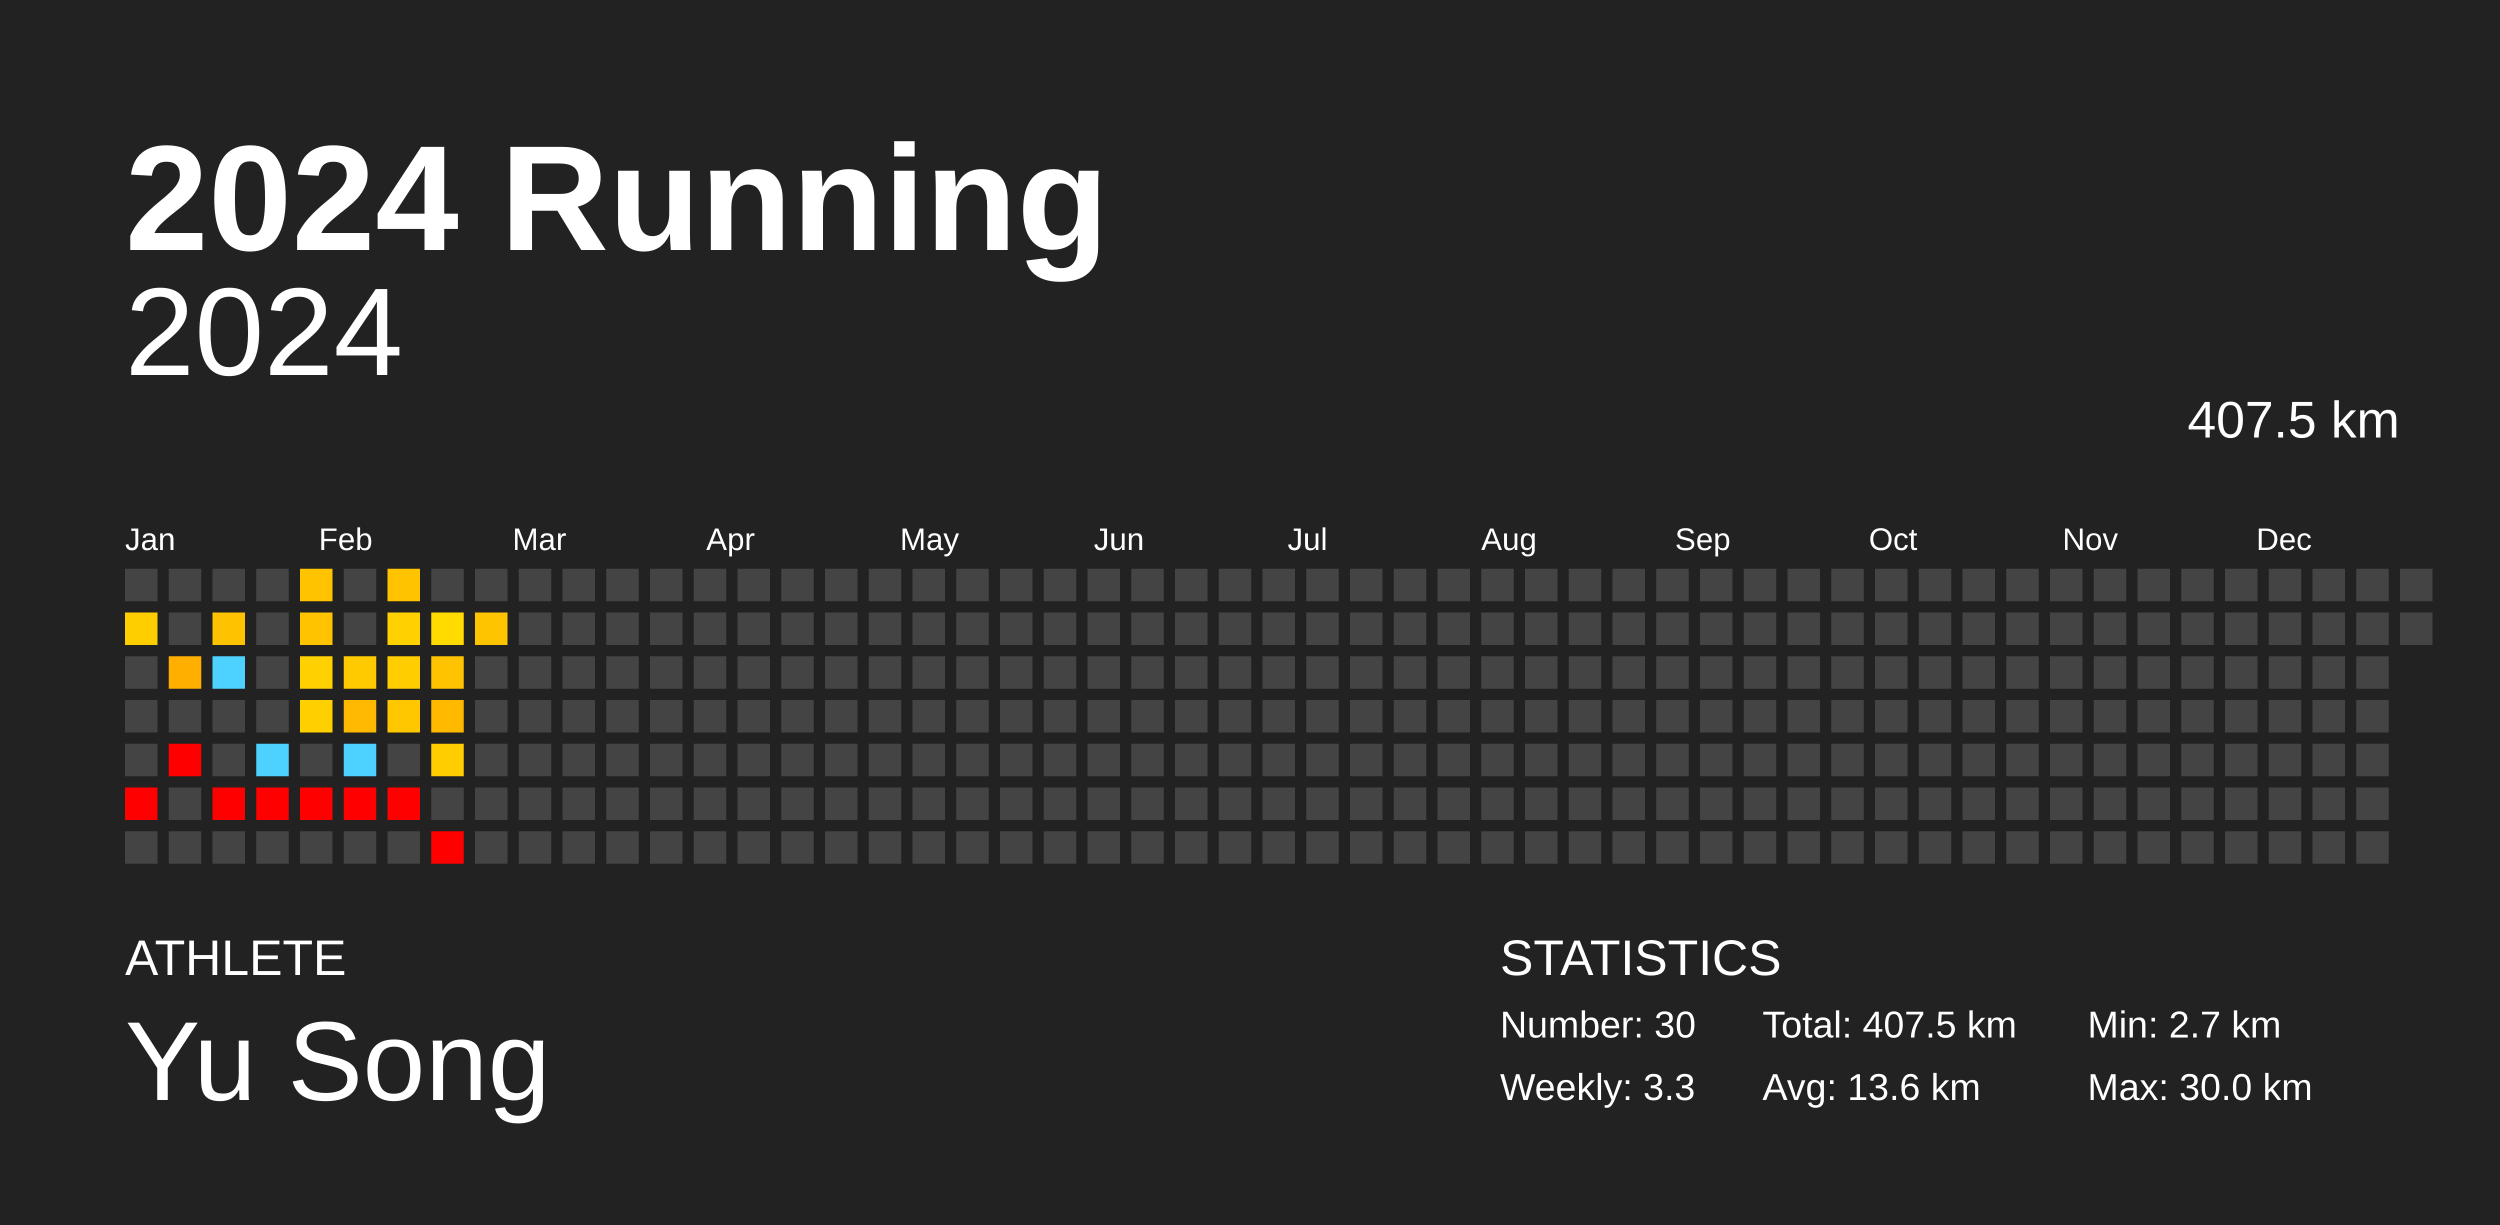
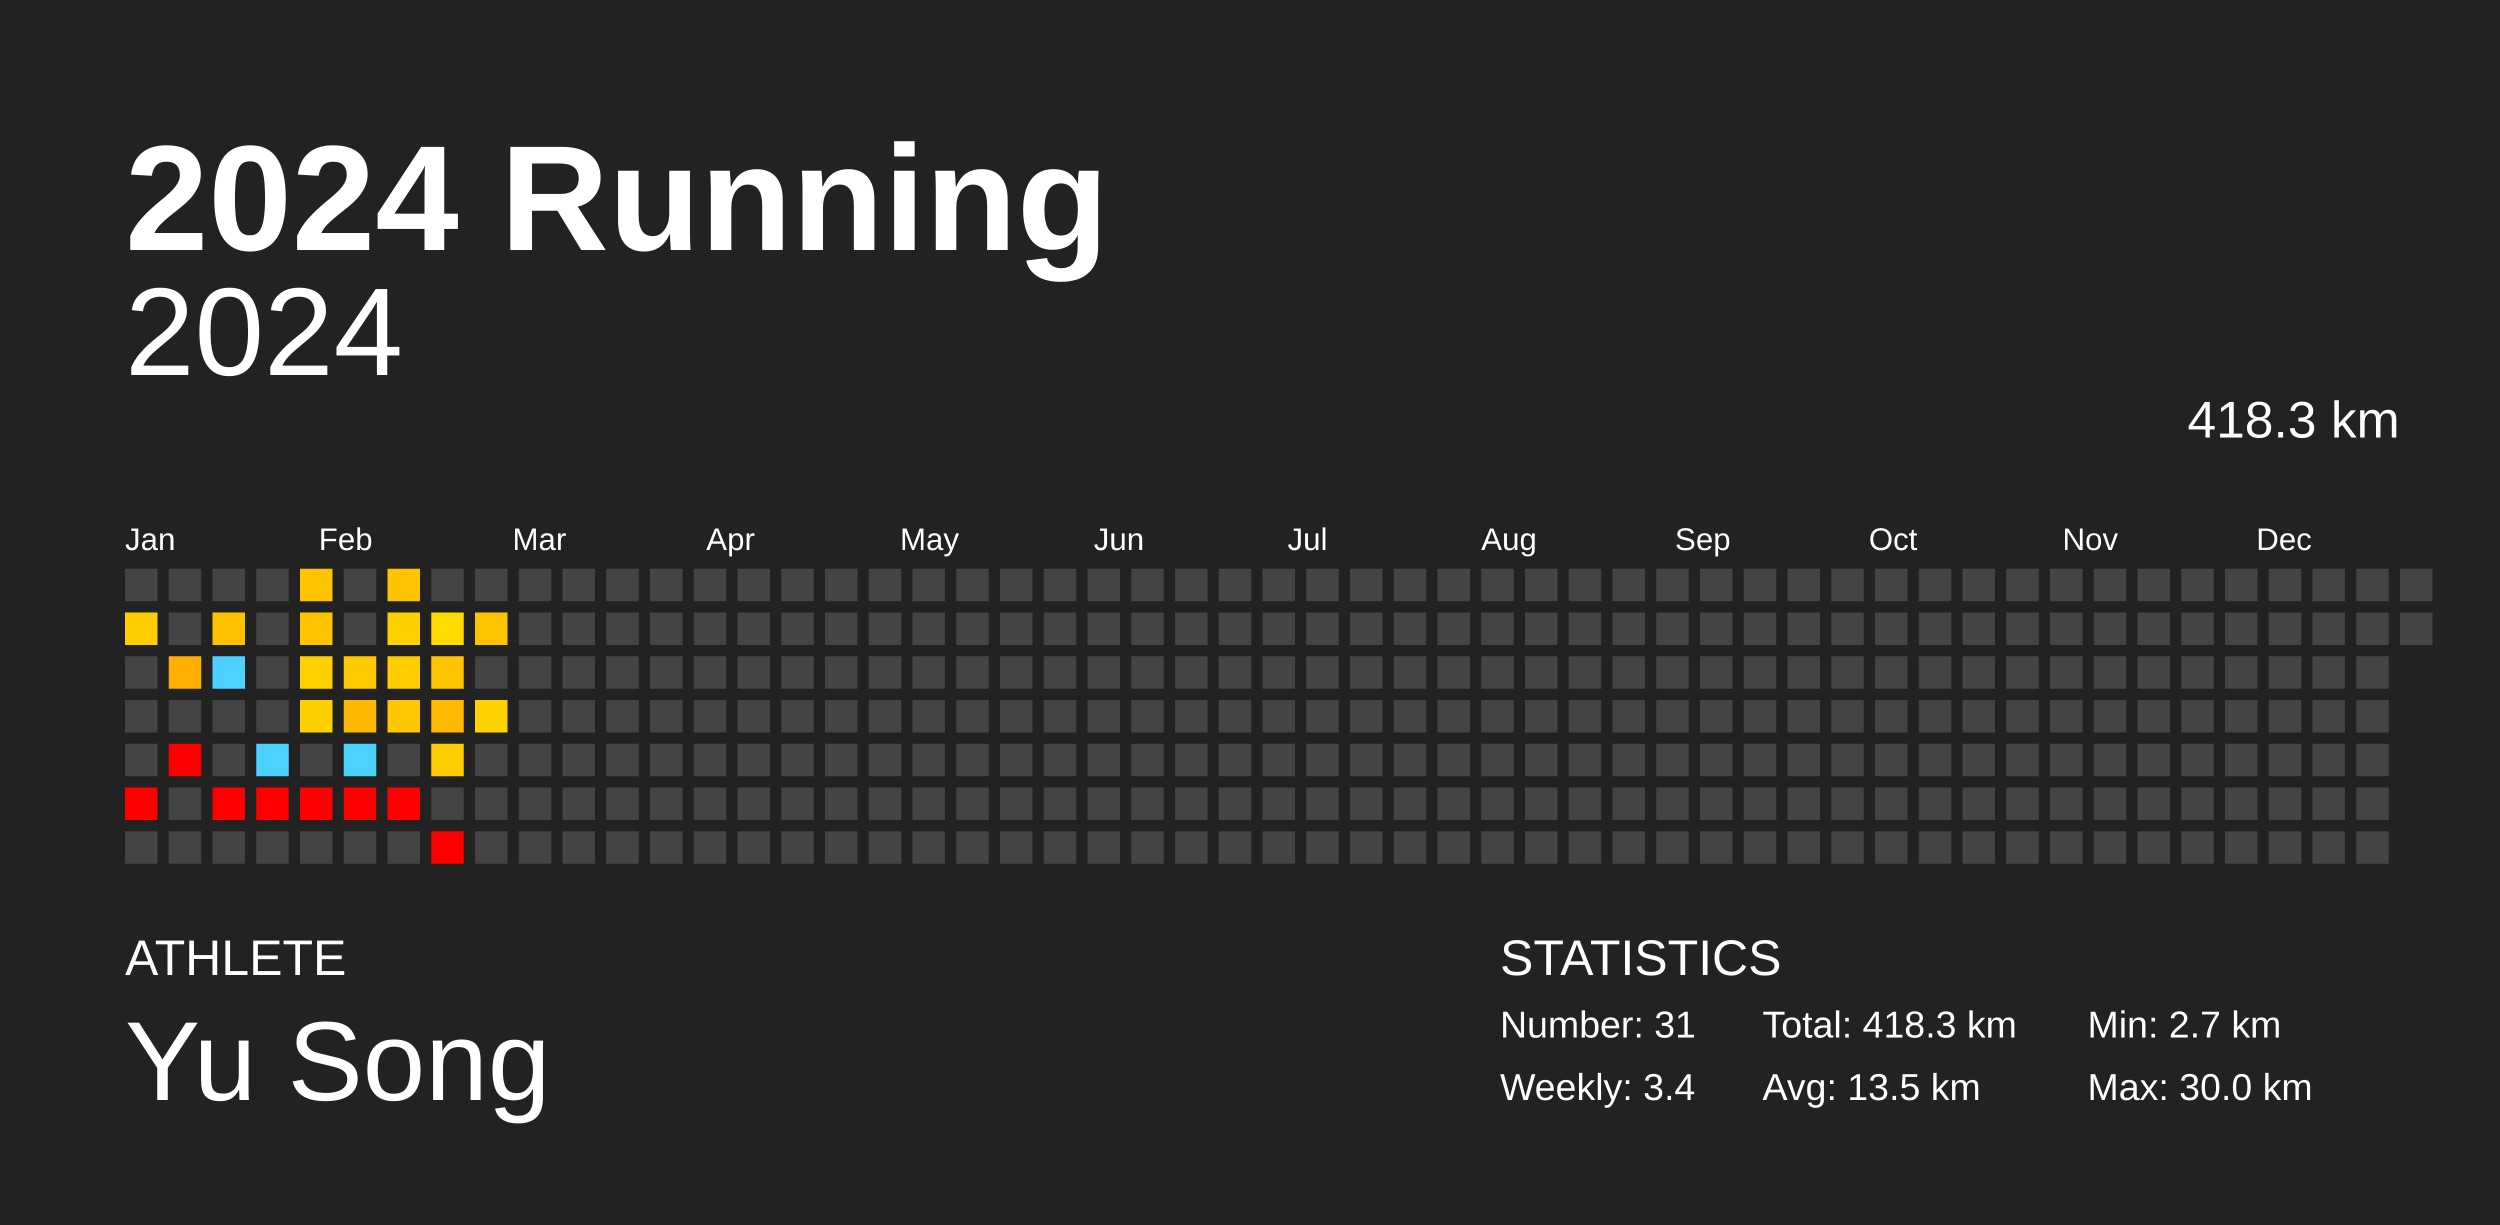
<svg xmlns="http://www.w3.org/2000/svg" baseProfile="full" height="98mm" version="1.1" viewBox="0,0,200,98" width="200mm">
  <defs />
  <rect fill="#222222" height="98" width="200" x="0" y="0" />
  <text fill="#FFFFFF" style="font-size:12px; font-family:Arial; font-weight:bold;" x="10" y="20">2024 Running</text>
  <text fill="#FFFFFF" style="font-size:4px; font-family:Arial" x="10" y="78">ATHLETE</text>
  <text fill="#FFFFFF" style="font-size:9px; font-family:Arial" x="10" y="88">Yu Song</text>
  <text fill="#FFFFFF" style="font-size:4px; font-family:Arial" x="120" y="78">STATISTICS</text>
-   <text fill="#FFFFFF" style="font-size:3px; font-family:Arial" x="120" y="83">Number: 30</text>
-   <text fill="#FFFFFF" style="font-size:3px; font-family:Arial" x="120" y="88">Weekly: 3.3</text>
-   <text fill="#FFFFFF" style="font-size:3px; font-family:Arial" x="141" y="83">Total: 407.5 km</text>
-   <text fill="#FFFFFF" style="font-size:3px; font-family:Arial" x="141" y="88">Avg: 13.6 km</text>
+   <text fill="#FFFFFF" style="font-size:3px; font-family:Arial" x="120" y="83">Number: 31</text>
+   <text fill="#FFFFFF" style="font-size:3px; font-family:Arial" x="120" y="88">Weekly: 3.4</text>
+   <text fill="#FFFFFF" style="font-size:3px; font-family:Arial" x="141" y="83">Total: 418.3 km</text>
+   <text fill="#FFFFFF" style="font-size:3px; font-family:Arial" x="141" y="88">Avg: 13.5 km</text>
  <text fill="#FFFFFF" style="font-size:3px; font-family:Arial" x="167" y="83">Min: 2.7 km</text>
  <text fill="#FFFFFF" style="font-size:3px; font-family:Arial" x="167" y="88">Max: 30.0 km</text>
  <text alignment-baseline="hanging" fill="#FFFFFF" style="font-size:10.0px; font-family:Arial;" x="10" y="30">2024</text>
-   <text alignment-baseline="hanging" fill="#FFFFFF" style="font-size:4.125px; font-family:Arial;" x="175" y="35">407.5 km</text>
+   <text alignment-baseline="hanging" fill="#FFFFFF" style="font-size:4.125px; font-family:Arial;" x="175" y="35">418.3 km</text>
  <text fill="#FFFFFF" style="font-size:2.5px; font-family:Arial" x="10.0" y="44">Jan</text>
  <text fill="#FFFFFF" style="font-size:2.5px; font-family:Arial" x="25.5" y="44">Feb</text>
  <text fill="#FFFFFF" style="font-size:2.5px; font-family:Arial" x="41.0" y="44">Mar</text>
  <text fill="#FFFFFF" style="font-size:2.5px; font-family:Arial" x="56.5" y="44">Apr</text>
  <text fill="#FFFFFF" style="font-size:2.5px; font-family:Arial" x="72.0" y="44">May</text>
  <text fill="#FFFFFF" style="font-size:2.5px; font-family:Arial" x="87.5" y="44">Jun</text>
  <text fill="#FFFFFF" style="font-size:2.5px; font-family:Arial" x="103.0" y="44">Jul</text>
  <text fill="#FFFFFF" style="font-size:2.5px; font-family:Arial" x="118.5" y="44">Aug</text>
  <text fill="#FFFFFF" style="font-size:2.5px; font-family:Arial" x="134.0" y="44">Sep</text>
  <text fill="#FFFFFF" style="font-size:2.5px; font-family:Arial" x="149.5" y="44">Oct</text>
  <text fill="#FFFFFF" style="font-size:2.5px; font-family:Arial" x="165.0" y="44">Nov</text>
  <text fill="#FFFFFF" style="font-size:2.5px; font-family:Arial" x="180.5" y="44">Dec</text>
  <rect fill="#444444" height="2.6" width="2.6" x="10.0" y="45.5" />
  <rect fill="#ffce00" height="2.6" width="2.6" x="10.0" y="49.0" />
  <rect fill="#444444" height="2.6" width="2.6" x="10.0" y="52.5" />
  <rect fill="#444444" height="2.6" width="2.6" x="10.0" y="56.0" />
  <rect fill="#444444" height="2.6" width="2.6" x="10.0" y="59.5" />
  <rect fill="red" height="2.6" width="2.6" x="10.0" y="63.0" />
  <rect fill="#444444" height="2.6" width="2.6" x="10.0" y="66.5" />
  <rect fill="#444444" height="2.6" width="2.6" x="13.5" y="45.5" />
  <rect fill="#444444" height="2.6" width="2.6" x="13.5" y="49.0" />
  <rect fill="#ffaf00" height="2.6" width="2.6" x="13.5" y="52.5" />
  <rect fill="#444444" height="2.6" width="2.6" x="13.5" y="56.0" />
  <rect fill="red" height="2.6" width="2.6" x="13.5" y="59.5" />
  <rect fill="#444444" height="2.6" width="2.6" x="13.5" y="63.0" />
  <rect fill="#444444" height="2.6" width="2.6" x="13.5" y="66.5" />
  <rect fill="#444444" height="2.6" width="2.6" x="17.0" y="45.5" />
  <rect fill="#ffc200" height="2.6" width="2.6" x="17.0" y="49.0" />
  <rect fill="#4dd2ff" height="2.6" width="2.6" x="17.0" y="52.5" />
  <rect fill="#444444" height="2.6" width="2.6" x="17.0" y="56.0" />
  <rect fill="#444444" height="2.6" width="2.6" x="17.0" y="59.5" />
  <rect fill="red" height="2.6" width="2.6" x="17.0" y="63.0" />
  <rect fill="#444444" height="2.6" width="2.6" x="17.0" y="66.5" />
  <rect fill="#444444" height="2.6" width="2.6" x="20.5" y="45.5" />
  <rect fill="#444444" height="2.6" width="2.6" x="20.5" y="49.0" />
  <rect fill="#444444" height="2.6" width="2.6" x="20.5" y="52.5" />
  <rect fill="#444444" height="2.6" width="2.6" x="20.5" y="56.0" />
  <rect fill="#4dd2ff" height="2.6" width="2.6" x="20.5" y="59.5" />
  <rect fill="red" height="2.6" width="2.6" x="20.5" y="63.0" />
  <rect fill="#444444" height="2.6" width="2.6" x="20.5" y="66.5" />
  <rect fill="#ffc300" height="2.6" width="2.6" x="24.0" y="45.5" />
  <rect fill="#ffc300" height="2.6" width="2.6" x="24.0" y="49.0" />
  <rect fill="#ffd100" height="2.6" width="2.6" x="24.0" y="52.5" />
  <rect fill="#ffd000" height="2.6" width="2.6" x="24.0" y="56.0" />
  <rect fill="#444444" height="2.6" width="2.6" x="24.0" y="59.5" />
  <rect fill="red" height="2.6" width="2.6" x="24.0" y="63.0" />
  <rect fill="#444444" height="2.6" width="2.6" x="24.0" y="66.5" />
  <rect fill="#444444" height="2.6" width="2.6" x="27.5" y="45.5" />
  <rect fill="#444444" height="2.6" width="2.6" x="27.5" y="49.0" />
  <rect fill="#ffcb00" height="2.6" width="2.6" x="27.5" y="52.5" />
  <rect fill="#ffb900" height="2.6" width="2.6" x="27.5" y="56.0" />
  <rect fill="#4dd2ff" height="2.6" width="2.6" x="27.5" y="59.5" />
  <rect fill="red" height="2.6" width="2.6" x="27.5" y="63.0" />
  <rect fill="#444444" height="2.6" width="2.6" x="27.5" y="66.5" />
  <rect fill="#ffc300" height="2.6" width="2.6" x="31.0" y="45.5" />
  <rect fill="#ffd100" height="2.6" width="2.6" x="31.0" y="49.0" />
  <rect fill="#ffcd00" height="2.6" width="2.6" x="31.0" y="52.5" />
  <rect fill="#ffc700" height="2.6" width="2.6" x="31.0" y="56.0" />
  <rect fill="#444444" height="2.6" width="2.6" x="31.0" y="59.5" />
  <rect fill="red" height="2.6" width="2.6" x="31.0" y="63.0" />
  <rect fill="#444444" height="2.6" width="2.6" x="31.0" y="66.5" />
  <rect fill="#444444" height="2.6" width="2.6" x="34.5" y="45.5" />
  <rect fill="#ffdb00" height="2.6" width="2.6" x="34.5" y="49.0" />
  <rect fill="#ffc300" height="2.6" width="2.6" x="34.5" y="52.5" />
  <rect fill="#ffba00" height="2.6" width="2.6" x="34.5" y="56.0" />
  <rect fill="#ffcd00" height="2.6" width="2.6" x="34.5" y="59.5" />
  <rect fill="#444444" height="2.6" width="2.6" x="34.5" y="63.0" />
  <rect fill="red" height="2.6" width="2.6" x="34.5" y="66.5" />
  <rect fill="#444444" height="2.6" width="2.6" x="38.0" y="45.5" />
  <rect fill="#ffc400" height="2.6" width="2.6" x="38.0" y="49.0" />
  <rect fill="#444444" height="2.6" width="2.6" x="38.0" y="52.5" />
-   <rect fill="#444444" height="2.6" width="2.6" x="38.0" y="56.0" />
+   <rect fill="#ffd200" height="2.6" width="2.6" x="38.0" y="56.0" />
  <rect fill="#444444" height="2.6" width="2.6" x="38.0" y="59.5" />
  <rect fill="#444444" height="2.6" width="2.6" x="38.0" y="63.0" />
  <rect fill="#444444" height="2.6" width="2.6" x="38.0" y="66.5" />
  <rect fill="#444444" height="2.6" width="2.6" x="41.5" y="45.5" />
  <rect fill="#444444" height="2.6" width="2.6" x="41.5" y="49.0" />
  <rect fill="#444444" height="2.6" width="2.6" x="41.5" y="52.5" />
  <rect fill="#444444" height="2.6" width="2.6" x="41.5" y="56.0" />
  <rect fill="#444444" height="2.6" width="2.6" x="41.5" y="59.5" />
  <rect fill="#444444" height="2.6" width="2.6" x="41.5" y="63.0" />
  <rect fill="#444444" height="2.6" width="2.6" x="41.5" y="66.5" />
  <rect fill="#444444" height="2.6" width="2.6" x="45.0" y="45.5" />
  <rect fill="#444444" height="2.6" width="2.6" x="45.0" y="49.0" />
  <rect fill="#444444" height="2.6" width="2.6" x="45.0" y="52.5" />
  <rect fill="#444444" height="2.6" width="2.6" x="45.0" y="56.0" />
  <rect fill="#444444" height="2.6" width="2.6" x="45.0" y="59.5" />
  <rect fill="#444444" height="2.6" width="2.6" x="45.0" y="63.0" />
  <rect fill="#444444" height="2.6" width="2.6" x="45.0" y="66.5" />
  <rect fill="#444444" height="2.6" width="2.6" x="48.5" y="45.5" />
  <rect fill="#444444" height="2.6" width="2.6" x="48.5" y="49.0" />
  <rect fill="#444444" height="2.6" width="2.6" x="48.5" y="52.5" />
  <rect fill="#444444" height="2.6" width="2.6" x="48.5" y="56.0" />
  <rect fill="#444444" height="2.6" width="2.6" x="48.5" y="59.5" />
  <rect fill="#444444" height="2.6" width="2.6" x="48.5" y="63.0" />
  <rect fill="#444444" height="2.6" width="2.6" x="48.5" y="66.5" />
  <rect fill="#444444" height="2.6" width="2.6" x="52.0" y="45.5" />
  <rect fill="#444444" height="2.6" width="2.6" x="52.0" y="49.0" />
  <rect fill="#444444" height="2.6" width="2.6" x="52.0" y="52.5" />
  <rect fill="#444444" height="2.6" width="2.6" x="52.0" y="56.0" />
  <rect fill="#444444" height="2.6" width="2.6" x="52.0" y="59.5" />
  <rect fill="#444444" height="2.6" width="2.6" x="52.0" y="63.0" />
  <rect fill="#444444" height="2.6" width="2.6" x="52.0" y="66.5" />
  <rect fill="#444444" height="2.6" width="2.6" x="55.5" y="45.5" />
  <rect fill="#444444" height="2.6" width="2.6" x="55.5" y="49.0" />
  <rect fill="#444444" height="2.6" width="2.6" x="55.5" y="52.5" />
  <rect fill="#444444" height="2.6" width="2.6" x="55.5" y="56.0" />
  <rect fill="#444444" height="2.6" width="2.6" x="55.5" y="59.5" />
  <rect fill="#444444" height="2.6" width="2.6" x="55.5" y="63.0" />
  <rect fill="#444444" height="2.6" width="2.6" x="55.5" y="66.5" />
  <rect fill="#444444" height="2.6" width="2.6" x="59.0" y="45.5" />
  <rect fill="#444444" height="2.6" width="2.6" x="59.0" y="49.0" />
  <rect fill="#444444" height="2.6" width="2.6" x="59.0" y="52.5" />
  <rect fill="#444444" height="2.6" width="2.6" x="59.0" y="56.0" />
  <rect fill="#444444" height="2.6" width="2.6" x="59.0" y="59.5" />
  <rect fill="#444444" height="2.6" width="2.6" x="59.0" y="63.0" />
  <rect fill="#444444" height="2.6" width="2.6" x="59.0" y="66.5" />
  <rect fill="#444444" height="2.6" width="2.6" x="62.5" y="45.5" />
  <rect fill="#444444" height="2.6" width="2.6" x="62.5" y="49.0" />
  <rect fill="#444444" height="2.6" width="2.6" x="62.5" y="52.5" />
  <rect fill="#444444" height="2.6" width="2.6" x="62.5" y="56.0" />
  <rect fill="#444444" height="2.6" width="2.6" x="62.5" y="59.5" />
  <rect fill="#444444" height="2.6" width="2.6" x="62.5" y="63.0" />
  <rect fill="#444444" height="2.6" width="2.6" x="62.5" y="66.5" />
  <rect fill="#444444" height="2.6" width="2.6" x="66.0" y="45.5" />
  <rect fill="#444444" height="2.6" width="2.6" x="66.0" y="49.0" />
  <rect fill="#444444" height="2.6" width="2.6" x="66.0" y="52.5" />
  <rect fill="#444444" height="2.6" width="2.6" x="66.0" y="56.0" />
  <rect fill="#444444" height="2.6" width="2.6" x="66.0" y="59.5" />
  <rect fill="#444444" height="2.6" width="2.6" x="66.0" y="63.0" />
  <rect fill="#444444" height="2.6" width="2.6" x="66.0" y="66.5" />
  <rect fill="#444444" height="2.6" width="2.6" x="69.5" y="45.5" />
  <rect fill="#444444" height="2.6" width="2.6" x="69.5" y="49.0" />
  <rect fill="#444444" height="2.6" width="2.6" x="69.5" y="52.5" />
  <rect fill="#444444" height="2.6" width="2.6" x="69.5" y="56.0" />
  <rect fill="#444444" height="2.6" width="2.6" x="69.5" y="59.5" />
  <rect fill="#444444" height="2.6" width="2.6" x="69.5" y="63.0" />
  <rect fill="#444444" height="2.6" width="2.6" x="69.5" y="66.5" />
  <rect fill="#444444" height="2.6" width="2.6" x="73.0" y="45.5" />
  <rect fill="#444444" height="2.6" width="2.6" x="73.0" y="49.0" />
  <rect fill="#444444" height="2.6" width="2.6" x="73.0" y="52.5" />
  <rect fill="#444444" height="2.6" width="2.6" x="73.0" y="56.0" />
  <rect fill="#444444" height="2.6" width="2.6" x="73.0" y="59.5" />
  <rect fill="#444444" height="2.6" width="2.6" x="73.0" y="63.0" />
  <rect fill="#444444" height="2.6" width="2.6" x="73.0" y="66.5" />
  <rect fill="#444444" height="2.6" width="2.6" x="76.5" y="45.5" />
  <rect fill="#444444" height="2.6" width="2.6" x="76.5" y="49.0" />
  <rect fill="#444444" height="2.6" width="2.6" x="76.5" y="52.5" />
  <rect fill="#444444" height="2.6" width="2.6" x="76.5" y="56.0" />
  <rect fill="#444444" height="2.6" width="2.6" x="76.5" y="59.5" />
  <rect fill="#444444" height="2.6" width="2.6" x="76.5" y="63.0" />
  <rect fill="#444444" height="2.6" width="2.6" x="76.5" y="66.5" />
  <rect fill="#444444" height="2.6" width="2.6" x="80.0" y="45.5" />
  <rect fill="#444444" height="2.6" width="2.6" x="80.0" y="49.0" />
  <rect fill="#444444" height="2.6" width="2.6" x="80.0" y="52.5" />
  <rect fill="#444444" height="2.6" width="2.6" x="80.0" y="56.0" />
  <rect fill="#444444" height="2.6" width="2.6" x="80.0" y="59.5" />
  <rect fill="#444444" height="2.6" width="2.6" x="80.0" y="63.0" />
  <rect fill="#444444" height="2.6" width="2.6" x="80.0" y="66.5" />
  <rect fill="#444444" height="2.6" width="2.6" x="83.5" y="45.5" />
  <rect fill="#444444" height="2.6" width="2.6" x="83.5" y="49.0" />
  <rect fill="#444444" height="2.6" width="2.6" x="83.5" y="52.5" />
  <rect fill="#444444" height="2.6" width="2.6" x="83.5" y="56.0" />
  <rect fill="#444444" height="2.6" width="2.6" x="83.5" y="59.5" />
  <rect fill="#444444" height="2.6" width="2.6" x="83.5" y="63.0" />
  <rect fill="#444444" height="2.6" width="2.6" x="83.5" y="66.5" />
  <rect fill="#444444" height="2.6" width="2.6" x="87.0" y="45.5" />
  <rect fill="#444444" height="2.6" width="2.6" x="87.0" y="49.0" />
  <rect fill="#444444" height="2.6" width="2.6" x="87.0" y="52.5" />
  <rect fill="#444444" height="2.6" width="2.6" x="87.0" y="56.0" />
  <rect fill="#444444" height="2.6" width="2.6" x="87.0" y="59.5" />
  <rect fill="#444444" height="2.6" width="2.6" x="87.0" y="63.0" />
  <rect fill="#444444" height="2.6" width="2.6" x="87.0" y="66.5" />
  <rect fill="#444444" height="2.6" width="2.6" x="90.5" y="45.5" />
  <rect fill="#444444" height="2.6" width="2.6" x="90.5" y="49.0" />
  <rect fill="#444444" height="2.6" width="2.6" x="90.5" y="52.5" />
  <rect fill="#444444" height="2.6" width="2.6" x="90.5" y="56.0" />
  <rect fill="#444444" height="2.6" width="2.6" x="90.5" y="59.5" />
  <rect fill="#444444" height="2.6" width="2.6" x="90.5" y="63.0" />
  <rect fill="#444444" height="2.6" width="2.6" x="90.5" y="66.5" />
  <rect fill="#444444" height="2.6" width="2.6" x="94.0" y="45.5" />
  <rect fill="#444444" height="2.6" width="2.6" x="94.0" y="49.0" />
  <rect fill="#444444" height="2.6" width="2.6" x="94.0" y="52.5" />
  <rect fill="#444444" height="2.6" width="2.6" x="94.0" y="56.0" />
  <rect fill="#444444" height="2.6" width="2.6" x="94.0" y="59.5" />
  <rect fill="#444444" height="2.6" width="2.6" x="94.0" y="63.0" />
  <rect fill="#444444" height="2.6" width="2.6" x="94.0" y="66.5" />
  <rect fill="#444444" height="2.6" width="2.6" x="97.5" y="45.5" />
  <rect fill="#444444" height="2.6" width="2.6" x="97.5" y="49.0" />
  <rect fill="#444444" height="2.6" width="2.6" x="97.5" y="52.5" />
  <rect fill="#444444" height="2.6" width="2.6" x="97.5" y="56.0" />
  <rect fill="#444444" height="2.6" width="2.6" x="97.5" y="59.5" />
  <rect fill="#444444" height="2.6" width="2.6" x="97.5" y="63.0" />
  <rect fill="#444444" height="2.6" width="2.6" x="97.5" y="66.5" />
  <rect fill="#444444" height="2.6" width="2.6" x="101.0" y="45.5" />
  <rect fill="#444444" height="2.6" width="2.6" x="101.0" y="49.0" />
  <rect fill="#444444" height="2.6" width="2.6" x="101.0" y="52.5" />
  <rect fill="#444444" height="2.6" width="2.6" x="101.0" y="56.0" />
  <rect fill="#444444" height="2.6" width="2.6" x="101.0" y="59.5" />
  <rect fill="#444444" height="2.6" width="2.6" x="101.0" y="63.0" />
  <rect fill="#444444" height="2.6" width="2.6" x="101.0" y="66.5" />
  <rect fill="#444444" height="2.6" width="2.6" x="104.5" y="45.5" />
  <rect fill="#444444" height="2.6" width="2.6" x="104.5" y="49.0" />
  <rect fill="#444444" height="2.6" width="2.6" x="104.5" y="52.5" />
  <rect fill="#444444" height="2.6" width="2.6" x="104.5" y="56.0" />
  <rect fill="#444444" height="2.6" width="2.6" x="104.5" y="59.5" />
  <rect fill="#444444" height="2.6" width="2.6" x="104.5" y="63.0" />
  <rect fill="#444444" height="2.6" width="2.6" x="104.5" y="66.5" />
  <rect fill="#444444" height="2.6" width="2.6" x="108.0" y="45.5" />
  <rect fill="#444444" height="2.6" width="2.6" x="108.0" y="49.0" />
  <rect fill="#444444" height="2.6" width="2.6" x="108.0" y="52.5" />
  <rect fill="#444444" height="2.6" width="2.6" x="108.0" y="56.0" />
  <rect fill="#444444" height="2.6" width="2.6" x="108.0" y="59.5" />
  <rect fill="#444444" height="2.6" width="2.6" x="108.0" y="63.0" />
  <rect fill="#444444" height="2.6" width="2.6" x="108.0" y="66.5" />
  <rect fill="#444444" height="2.6" width="2.6" x="111.5" y="45.5" />
  <rect fill="#444444" height="2.6" width="2.6" x="111.5" y="49.0" />
  <rect fill="#444444" height="2.6" width="2.6" x="111.5" y="52.5" />
  <rect fill="#444444" height="2.6" width="2.6" x="111.5" y="56.0" />
  <rect fill="#444444" height="2.6" width="2.6" x="111.5" y="59.5" />
  <rect fill="#444444" height="2.6" width="2.6" x="111.5" y="63.0" />
  <rect fill="#444444" height="2.6" width="2.6" x="111.5" y="66.5" />
  <rect fill="#444444" height="2.6" width="2.6" x="115.0" y="45.5" />
  <rect fill="#444444" height="2.6" width="2.6" x="115.0" y="49.0" />
  <rect fill="#444444" height="2.6" width="2.6" x="115.0" y="52.5" />
  <rect fill="#444444" height="2.6" width="2.6" x="115.0" y="56.0" />
  <rect fill="#444444" height="2.6" width="2.6" x="115.0" y="59.5" />
  <rect fill="#444444" height="2.6" width="2.6" x="115.0" y="63.0" />
  <rect fill="#444444" height="2.6" width="2.6" x="115.0" y="66.5" />
  <rect fill="#444444" height="2.6" width="2.6" x="118.5" y="45.5" />
  <rect fill="#444444" height="2.6" width="2.6" x="118.5" y="49.0" />
  <rect fill="#444444" height="2.6" width="2.6" x="118.5" y="52.5" />
  <rect fill="#444444" height="2.6" width="2.6" x="118.5" y="56.0" />
  <rect fill="#444444" height="2.6" width="2.6" x="118.5" y="59.5" />
  <rect fill="#444444" height="2.6" width="2.6" x="118.5" y="63.0" />
  <rect fill="#444444" height="2.6" width="2.6" x="118.5" y="66.5" />
  <rect fill="#444444" height="2.6" width="2.6" x="122.0" y="45.5" />
  <rect fill="#444444" height="2.6" width="2.6" x="122.0" y="49.0" />
  <rect fill="#444444" height="2.6" width="2.6" x="122.0" y="52.5" />
  <rect fill="#444444" height="2.6" width="2.6" x="122.0" y="56.0" />
  <rect fill="#444444" height="2.6" width="2.6" x="122.0" y="59.5" />
  <rect fill="#444444" height="2.6" width="2.6" x="122.0" y="63.0" />
  <rect fill="#444444" height="2.6" width="2.6" x="122.0" y="66.5" />
  <rect fill="#444444" height="2.6" width="2.6" x="125.5" y="45.5" />
  <rect fill="#444444" height="2.6" width="2.6" x="125.5" y="49.0" />
  <rect fill="#444444" height="2.6" width="2.6" x="125.5" y="52.5" />
  <rect fill="#444444" height="2.6" width="2.6" x="125.5" y="56.0" />
  <rect fill="#444444" height="2.6" width="2.6" x="125.5" y="59.5" />
  <rect fill="#444444" height="2.6" width="2.6" x="125.5" y="63.0" />
  <rect fill="#444444" height="2.6" width="2.6" x="125.5" y="66.5" />
  <rect fill="#444444" height="2.6" width="2.6" x="129.0" y="45.5" />
  <rect fill="#444444" height="2.6" width="2.6" x="129.0" y="49.0" />
  <rect fill="#444444" height="2.6" width="2.6" x="129.0" y="52.5" />
  <rect fill="#444444" height="2.6" width="2.6" x="129.0" y="56.0" />
  <rect fill="#444444" height="2.6" width="2.6" x="129.0" y="59.5" />
  <rect fill="#444444" height="2.6" width="2.6" x="129.0" y="63.0" />
  <rect fill="#444444" height="2.6" width="2.6" x="129.0" y="66.5" />
  <rect fill="#444444" height="2.6" width="2.6" x="132.5" y="45.5" />
  <rect fill="#444444" height="2.6" width="2.6" x="132.5" y="49.0" />
  <rect fill="#444444" height="2.6" width="2.6" x="132.5" y="52.5" />
  <rect fill="#444444" height="2.6" width="2.6" x="132.5" y="56.0" />
  <rect fill="#444444" height="2.6" width="2.6" x="132.5" y="59.5" />
  <rect fill="#444444" height="2.6" width="2.6" x="132.5" y="63.0" />
  <rect fill="#444444" height="2.6" width="2.6" x="132.5" y="66.5" />
  <rect fill="#444444" height="2.6" width="2.6" x="136.0" y="45.5" />
  <rect fill="#444444" height="2.6" width="2.6" x="136.0" y="49.0" />
  <rect fill="#444444" height="2.6" width="2.6" x="136.0" y="52.5" />
  <rect fill="#444444" height="2.6" width="2.6" x="136.0" y="56.0" />
  <rect fill="#444444" height="2.6" width="2.6" x="136.0" y="59.5" />
  <rect fill="#444444" height="2.6" width="2.6" x="136.0" y="63.0" />
  <rect fill="#444444" height="2.6" width="2.6" x="136.0" y="66.5" />
  <rect fill="#444444" height="2.6" width="2.6" x="139.5" y="45.5" />
  <rect fill="#444444" height="2.6" width="2.6" x="139.5" y="49.0" />
  <rect fill="#444444" height="2.6" width="2.6" x="139.5" y="52.5" />
  <rect fill="#444444" height="2.6" width="2.6" x="139.5" y="56.0" />
  <rect fill="#444444" height="2.6" width="2.6" x="139.5" y="59.5" />
  <rect fill="#444444" height="2.6" width="2.6" x="139.5" y="63.0" />
  <rect fill="#444444" height="2.6" width="2.6" x="139.5" y="66.5" />
  <rect fill="#444444" height="2.6" width="2.6" x="143.0" y="45.5" />
  <rect fill="#444444" height="2.6" width="2.6" x="143.0" y="49.0" />
  <rect fill="#444444" height="2.6" width="2.6" x="143.0" y="52.5" />
  <rect fill="#444444" height="2.6" width="2.6" x="143.0" y="56.0" />
  <rect fill="#444444" height="2.6" width="2.6" x="143.0" y="59.5" />
  <rect fill="#444444" height="2.6" width="2.6" x="143.0" y="63.0" />
  <rect fill="#444444" height="2.6" width="2.6" x="143.0" y="66.5" />
  <rect fill="#444444" height="2.6" width="2.6" x="146.5" y="45.5" />
  <rect fill="#444444" height="2.6" width="2.6" x="146.5" y="49.0" />
  <rect fill="#444444" height="2.6" width="2.6" x="146.5" y="52.5" />
  <rect fill="#444444" height="2.6" width="2.6" x="146.5" y="56.0" />
  <rect fill="#444444" height="2.6" width="2.6" x="146.5" y="59.5" />
  <rect fill="#444444" height="2.6" width="2.6" x="146.5" y="63.0" />
  <rect fill="#444444" height="2.6" width="2.6" x="146.5" y="66.5" />
  <rect fill="#444444" height="2.6" width="2.6" x="150.0" y="45.5" />
  <rect fill="#444444" height="2.6" width="2.6" x="150.0" y="49.0" />
  <rect fill="#444444" height="2.6" width="2.6" x="150.0" y="52.5" />
  <rect fill="#444444" height="2.6" width="2.6" x="150.0" y="56.0" />
  <rect fill="#444444" height="2.6" width="2.6" x="150.0" y="59.5" />
  <rect fill="#444444" height="2.6" width="2.6" x="150.0" y="63.0" />
  <rect fill="#444444" height="2.6" width="2.6" x="150.0" y="66.5" />
  <rect fill="#444444" height="2.6" width="2.6" x="153.5" y="45.5" />
  <rect fill="#444444" height="2.6" width="2.6" x="153.5" y="49.0" />
  <rect fill="#444444" height="2.6" width="2.6" x="153.5" y="52.5" />
  <rect fill="#444444" height="2.6" width="2.6" x="153.5" y="56.0" />
  <rect fill="#444444" height="2.6" width="2.6" x="153.5" y="59.5" />
  <rect fill="#444444" height="2.6" width="2.6" x="153.5" y="63.0" />
  <rect fill="#444444" height="2.6" width="2.6" x="153.5" y="66.5" />
  <rect fill="#444444" height="2.6" width="2.6" x="157.0" y="45.5" />
  <rect fill="#444444" height="2.6" width="2.6" x="157.0" y="49.0" />
  <rect fill="#444444" height="2.6" width="2.6" x="157.0" y="52.5" />
  <rect fill="#444444" height="2.6" width="2.6" x="157.0" y="56.0" />
  <rect fill="#444444" height="2.6" width="2.6" x="157.0" y="59.5" />
  <rect fill="#444444" height="2.6" width="2.6" x="157.0" y="63.0" />
  <rect fill="#444444" height="2.6" width="2.6" x="157.0" y="66.5" />
  <rect fill="#444444" height="2.6" width="2.6" x="160.5" y="45.5" />
  <rect fill="#444444" height="2.6" width="2.6" x="160.5" y="49.0" />
  <rect fill="#444444" height="2.6" width="2.6" x="160.5" y="52.5" />
  <rect fill="#444444" height="2.6" width="2.6" x="160.5" y="56.0" />
  <rect fill="#444444" height="2.6" width="2.6" x="160.5" y="59.5" />
  <rect fill="#444444" height="2.6" width="2.6" x="160.5" y="63.0" />
  <rect fill="#444444" height="2.6" width="2.6" x="160.5" y="66.5" />
  <rect fill="#444444" height="2.6" width="2.6" x="164.0" y="45.5" />
  <rect fill="#444444" height="2.6" width="2.6" x="164.0" y="49.0" />
  <rect fill="#444444" height="2.6" width="2.6" x="164.0" y="52.5" />
  <rect fill="#444444" height="2.6" width="2.6" x="164.0" y="56.0" />
  <rect fill="#444444" height="2.6" width="2.6" x="164.0" y="59.5" />
  <rect fill="#444444" height="2.6" width="2.6" x="164.0" y="63.0" />
  <rect fill="#444444" height="2.6" width="2.6" x="164.0" y="66.5" />
  <rect fill="#444444" height="2.6" width="2.6" x="167.5" y="45.5" />
  <rect fill="#444444" height="2.6" width="2.6" x="167.5" y="49.0" />
  <rect fill="#444444" height="2.6" width="2.6" x="167.5" y="52.5" />
  <rect fill="#444444" height="2.6" width="2.6" x="167.5" y="56.0" />
  <rect fill="#444444" height="2.6" width="2.6" x="167.5" y="59.5" />
  <rect fill="#444444" height="2.6" width="2.6" x="167.5" y="63.0" />
  <rect fill="#444444" height="2.6" width="2.6" x="167.5" y="66.5" />
  <rect fill="#444444" height="2.6" width="2.6" x="171.0" y="45.5" />
  <rect fill="#444444" height="2.6" width="2.6" x="171.0" y="49.0" />
  <rect fill="#444444" height="2.6" width="2.6" x="171.0" y="52.5" />
  <rect fill="#444444" height="2.6" width="2.6" x="171.0" y="56.0" />
  <rect fill="#444444" height="2.6" width="2.6" x="171.0" y="59.5" />
  <rect fill="#444444" height="2.6" width="2.6" x="171.0" y="63.0" />
  <rect fill="#444444" height="2.6" width="2.6" x="171.0" y="66.5" />
  <rect fill="#444444" height="2.6" width="2.6" x="174.5" y="45.5" />
  <rect fill="#444444" height="2.6" width="2.6" x="174.5" y="49.0" />
  <rect fill="#444444" height="2.6" width="2.6" x="174.5" y="52.5" />
  <rect fill="#444444" height="2.6" width="2.6" x="174.5" y="56.0" />
  <rect fill="#444444" height="2.6" width="2.6" x="174.5" y="59.5" />
  <rect fill="#444444" height="2.6" width="2.6" x="174.5" y="63.0" />
  <rect fill="#444444" height="2.6" width="2.6" x="174.5" y="66.5" />
  <rect fill="#444444" height="2.6" width="2.6" x="178.0" y="45.5" />
  <rect fill="#444444" height="2.6" width="2.6" x="178.0" y="49.0" />
  <rect fill="#444444" height="2.6" width="2.6" x="178.0" y="52.5" />
  <rect fill="#444444" height="2.6" width="2.6" x="178.0" y="56.0" />
  <rect fill="#444444" height="2.6" width="2.6" x="178.0" y="59.5" />
  <rect fill="#444444" height="2.6" width="2.6" x="178.0" y="63.0" />
  <rect fill="#444444" height="2.6" width="2.6" x="178.0" y="66.5" />
  <rect fill="#444444" height="2.6" width="2.6" x="181.5" y="45.5" />
  <rect fill="#444444" height="2.6" width="2.6" x="181.5" y="49.0" />
  <rect fill="#444444" height="2.6" width="2.6" x="181.5" y="52.5" />
  <rect fill="#444444" height="2.6" width="2.6" x="181.5" y="56.0" />
  <rect fill="#444444" height="2.6" width="2.6" x="181.5" y="59.5" />
  <rect fill="#444444" height="2.6" width="2.6" x="181.5" y="63.0" />
  <rect fill="#444444" height="2.6" width="2.6" x="181.5" y="66.5" />
  <rect fill="#444444" height="2.6" width="2.6" x="185.0" y="45.5" />
  <rect fill="#444444" height="2.6" width="2.6" x="185.0" y="49.0" />
  <rect fill="#444444" height="2.6" width="2.6" x="185.0" y="52.5" />
  <rect fill="#444444" height="2.6" width="2.6" x="185.0" y="56.0" />
  <rect fill="#444444" height="2.6" width="2.6" x="185.0" y="59.5" />
  <rect fill="#444444" height="2.6" width="2.6" x="185.0" y="63.0" />
  <rect fill="#444444" height="2.6" width="2.6" x="185.0" y="66.5" />
  <rect fill="#444444" height="2.6" width="2.6" x="188.5" y="45.5" />
  <rect fill="#444444" height="2.6" width="2.6" x="188.5" y="49.0" />
  <rect fill="#444444" height="2.6" width="2.6" x="188.5" y="52.5" />
  <rect fill="#444444" height="2.6" width="2.6" x="188.5" y="56.0" />
  <rect fill="#444444" height="2.6" width="2.6" x="188.5" y="59.5" />
  <rect fill="#444444" height="2.6" width="2.6" x="188.5" y="63.0" />
  <rect fill="#444444" height="2.6" width="2.6" x="188.5" y="66.5" />
  <rect fill="#444444" height="2.6" width="2.6" x="192.0" y="45.5" />
  <rect fill="#444444" height="2.6" width="2.6" x="192.0" y="49.0" />
</svg>
